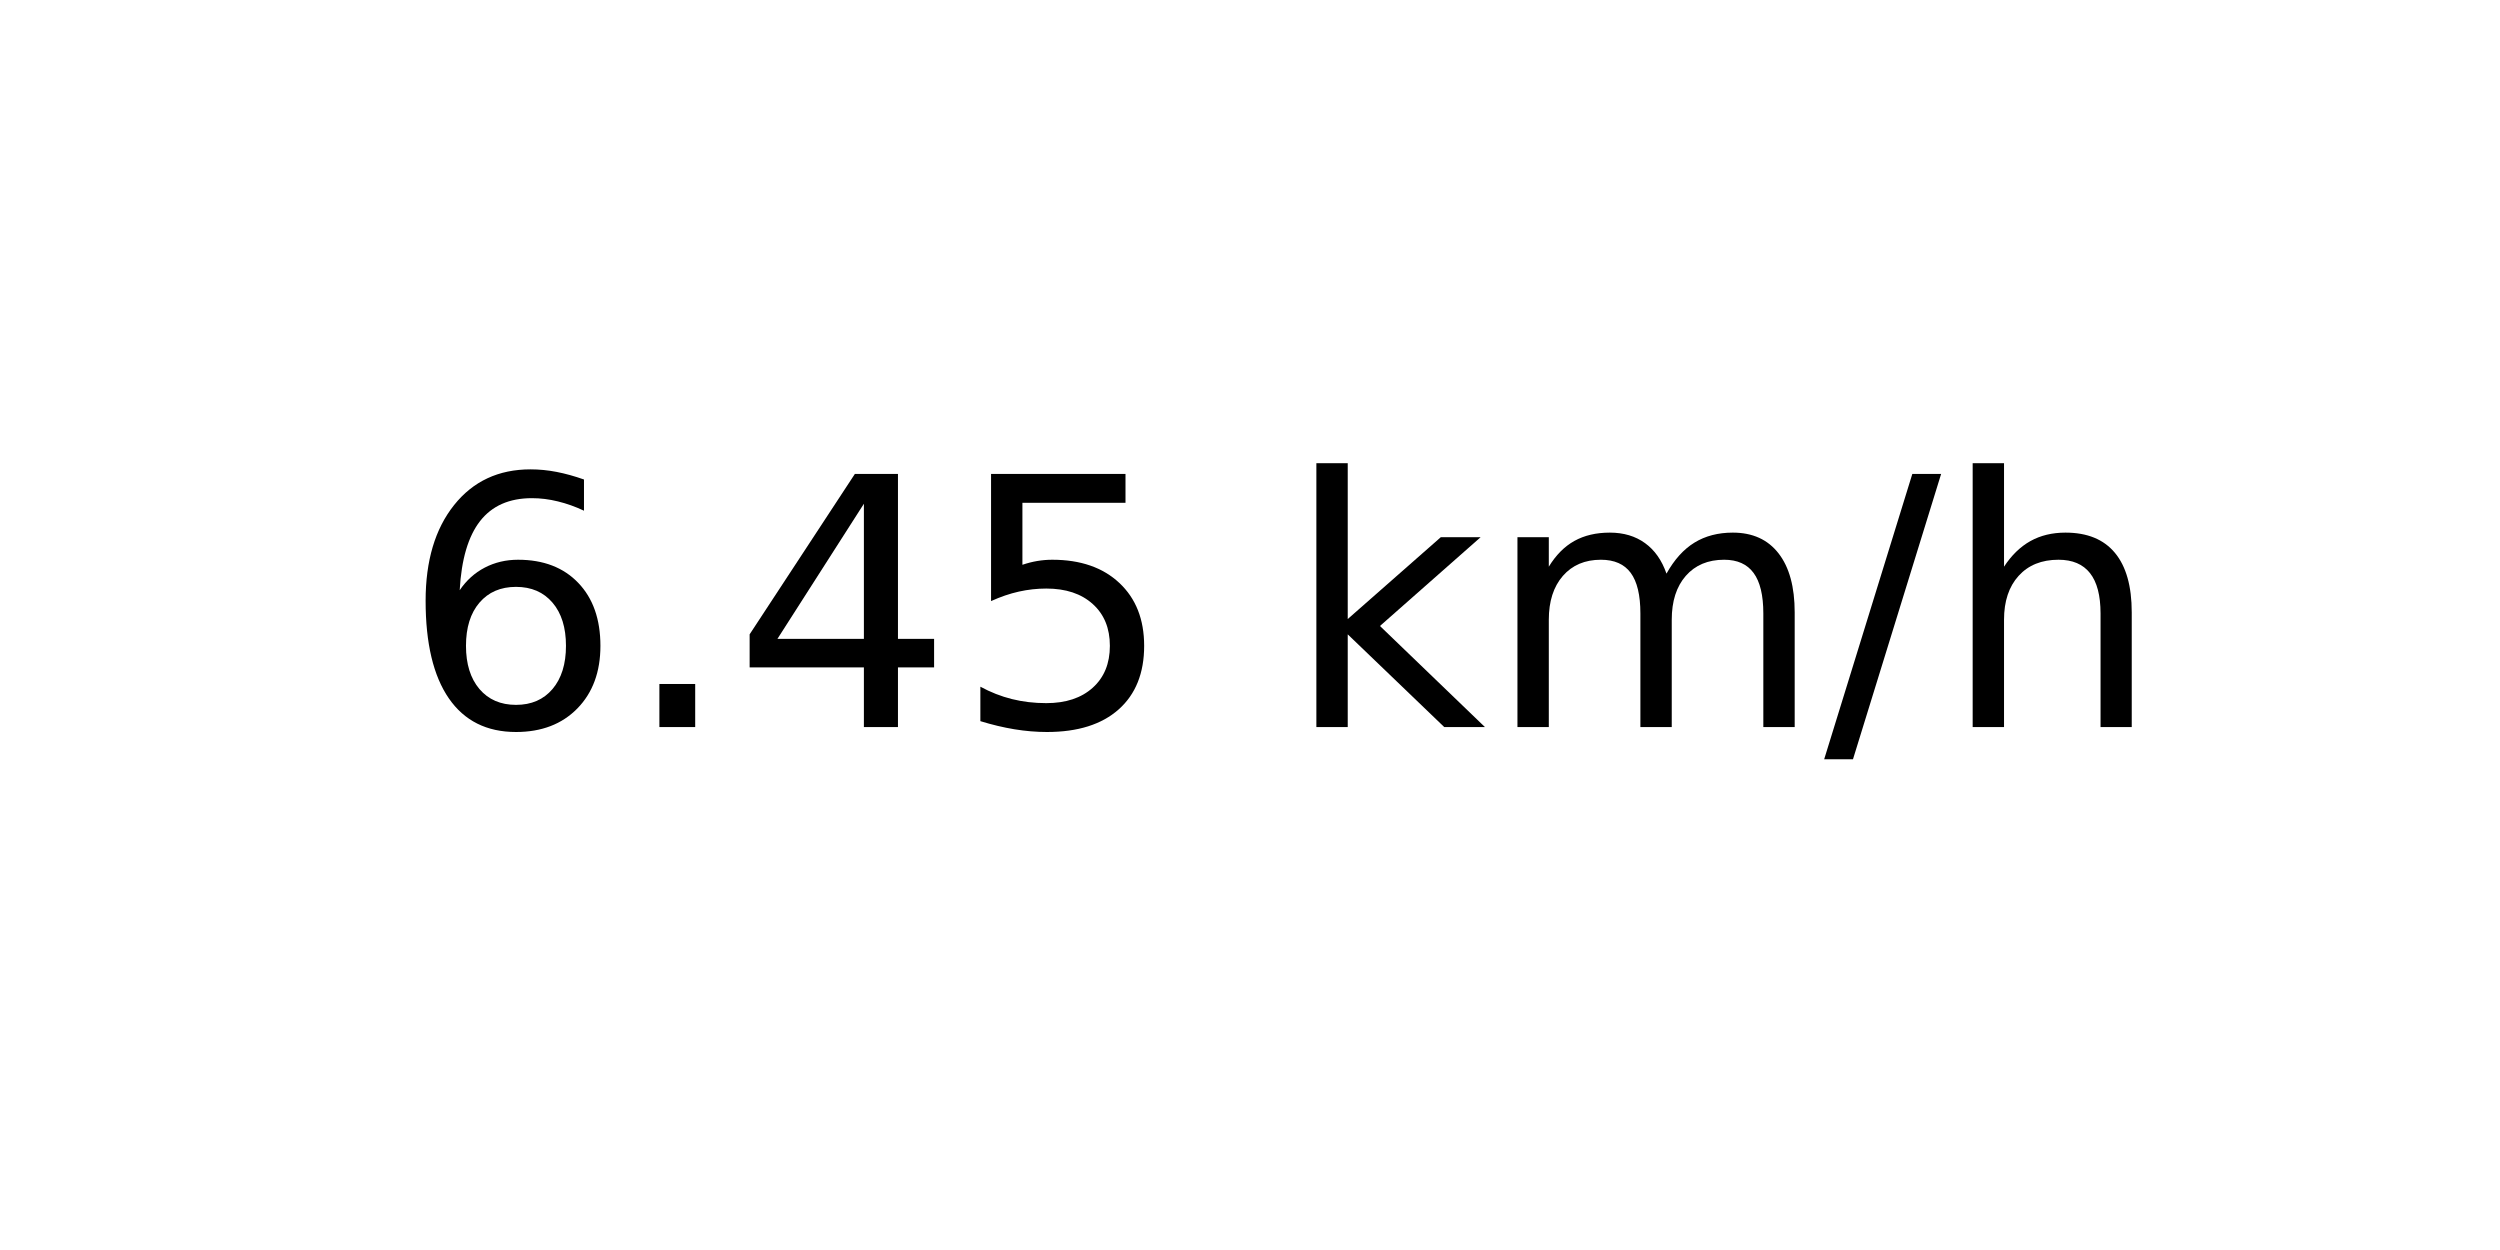
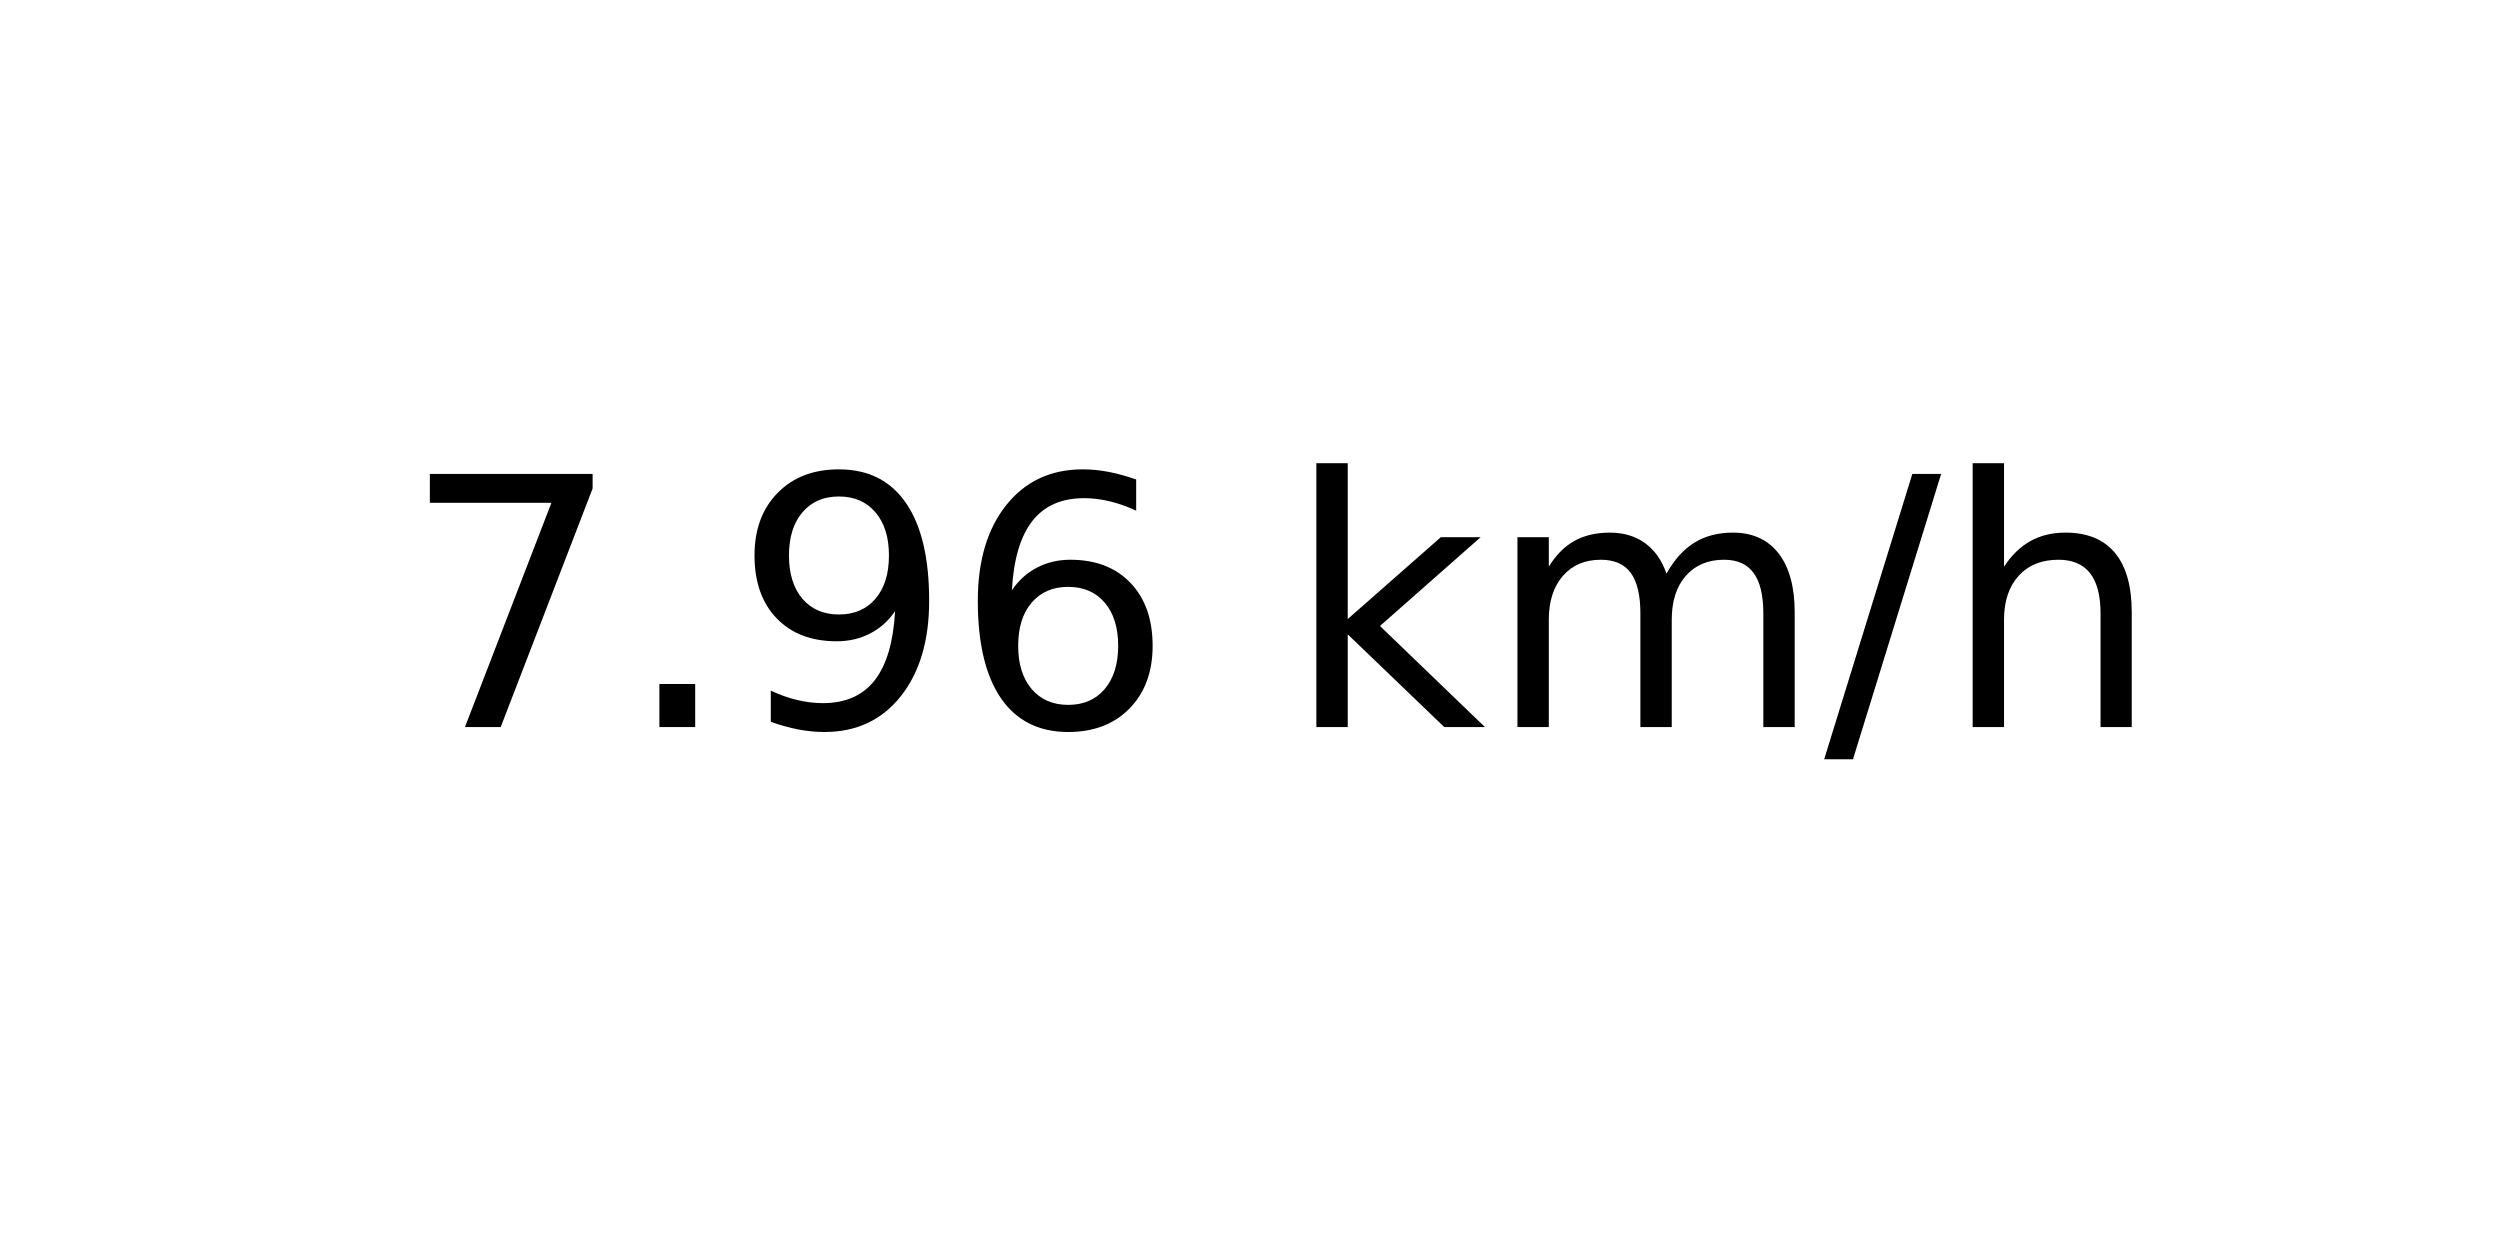
<svg xmlns="http://www.w3.org/2000/svg" xmlns:xlink="http://www.w3.org/1999/xlink" width="72pt" height="36pt" viewBox="0 0 72 36" version="1.1">
  <defs>
    <style type="text/css">*{stroke-linejoin: round; stroke-linecap: butt}</style>
  </defs>
  <g id="figure_1">
    <g id="axes_1">
      <g id="text_1">
        <g transform="translate(11.55937 20.93937) scale(0.1 -0.1)">
          <defs>
+             <path id="DejaVuSans-37" d="M 525 4666  L 3525 4666  L 3525 4397  L 1831 0  L 1172 0  L 2766 4134  L 525 4134  L 525 4666  z " transform="scale(0.015625)" />
+             <path id="DejaVuSans-2e" d="M 684 794  L 1344 794  L 1344 0  L 684 0  L 684 794  z " transform="scale(0.015625)" />
+             <path id="DejaVuSans-39" d="M 703 97  L 703 672  Q 941 559 1184 500  Q 1428 441 1663 441  Q 2288 441 2617 861  Q 2947 1281 2994 2138  Q 2813 1869 2534 1725  Q 2256 1581 1919 1581  Q 1219 1581 811 2004  Q 403 2428 403 3163  Q 403 3881 828 4315  Q 1253 4750 1959 4750  Q 2769 4750 3195 4129  Q 3622 3509 3622 2328  Q 3622 1225 3098 567  Q 2575 -91 1691 -91  Q 1453 -91 1209 -44  Q 966 3 703 97  z M 1959 2075  Q 2384 2075 2632 2365  Q 2881 2656 2881 3163  Q 2881 3666 2632 3958  Q 2384 4250 1959 4250  Q 1534 4250 1286 3958  Q 1038 3666 1038 3163  Q 1038 2656 1286 2365  Q 1534 2075 1959 2075  z " transform="scale(0.015625)" />
            <path id="DejaVuSans-36" d="M 2113 2584  Q 1688 2584 1439 2293  Q 1191 2003 1191 1497  Q 1191 994 1439 701  Q 1688 409 2113 409  Q 2538 409 2786 701  Q 3034 994 3034 1497  Q 3034 2003 2786 2293  Q 2538 2584 2113 2584  z M 3366 4563  L 3366 3988  Q 3128 4100 2886 4159  Q 2644 4219 2406 4219  Q 1781 4219 1451 3797  Q 1122 3375 1075 2522  Q 1259 2794 1537 2939  Q 1816 3084 2150 3084  Q 2853 3084 3261 2657  Q 3669 2231 3669 1497  Q 3669 778 3244 343  Q 2819 -91 2113 -91  Q 1303 -91 875 529  Q 447 1150 447 2328  Q 447 3434 972 4092  Q 1497 4750 2381 4750  Q 2619 4750 2861 4703  Q 3103 4656 3366 4563  z " transform="scale(0.015625)" />
-             <path id="DejaVuSans-2e" d="M 684 794  L 1344 794  L 1344 0  L 684 0  L 684 794  z " transform="scale(0.015625)" />
-             <path id="DejaVuSans-34" d="M 2419 4116  L 825 1625  L 2419 1625  L 2419 4116  z M 2253 4666  L 3047 4666  L 3047 1625  L 3713 1625  L 3713 1100  L 3047 1100  L 3047 0  L 2419 0  L 2419 1100  L 313 1100  L 313 1709  L 2253 4666  z " transform="scale(0.015625)" />
-             <path id="DejaVuSans-35" d="M 691 4666  L 3169 4666  L 3169 4134  L 1269 4134  L 1269 2991  Q 1406 3038 1543 3061  Q 1681 3084 1819 3084  Q 2600 3084 3056 2656  Q 3513 2228 3513 1497  Q 3513 744 3044 326  Q 2575 -91 1722 -91  Q 1428 -91 1123 -41  Q 819 9 494 109  L 494 744  Q 775 591 1075 516  Q 1375 441 1709 441  Q 2250 441 2565 725  Q 2881 1009 2881 1497  Q 2881 1984 2565 2268  Q 2250 2553 1709 2553  Q 1456 2553 1204 2497  Q 953 2441 691 2322  L 691 4666  z " transform="scale(0.015625)" />
            <path id="DejaVuSans-20" transform="scale(0.015625)" />
            <path id="DejaVuSans-6b" d="M 581 4863  L 1159 4863  L 1159 1991  L 2875 3500  L 3609 3500  L 1753 1863  L 3688 0  L 2938 0  L 1159 1709  L 1159 0  L 581 0  L 581 4863  z " transform="scale(0.015625)" />
            <path id="DejaVuSans-6d" d="M 3328 2828  Q 3544 3216 3844 3400  Q 4144 3584 4550 3584  Q 5097 3584 5394 3201  Q 5691 2819 5691 2113  L 5691 0  L 5113 0  L 5113 2094  Q 5113 2597 4934 2840  Q 4756 3084 4391 3084  Q 3944 3084 3684 2787  Q 3425 2491 3425 1978  L 3425 0  L 2847 0  L 2847 2094  Q 2847 2600 2669 2842  Q 2491 3084 2119 3084  Q 1678 3084 1418 2786  Q 1159 2488 1159 1978  L 1159 0  L 581 0  L 581 3500  L 1159 3500  L 1159 2956  Q 1356 3278 1631 3431  Q 1906 3584 2284 3584  Q 2666 3584 2933 3390  Q 3200 3197 3328 2828  z " transform="scale(0.015625)" />
            <path id="DejaVuSans-2f" d="M 1625 4666  L 2156 4666  L 531 -594  L 0 -594  L 1625 4666  z " transform="scale(0.015625)" />
            <path id="DejaVuSans-68" d="M 3513 2113  L 3513 0  L 2938 0  L 2938 2094  Q 2938 2591 2744 2837  Q 2550 3084 2163 3084  Q 1697 3084 1428 2787  Q 1159 2491 1159 1978  L 1159 0  L 581 0  L 581 4863  L 1159 4863  L 1159 2956  Q 1366 3272 1645 3428  Q 1925 3584 2291 3584  Q 2894 3584 3203 3211  Q 3513 2838 3513 2113  z " transform="scale(0.015625)" />
          </defs>
-           <use xlink:href="#DejaVuSans-36" />
+           <use xlink:href="#DejaVuSans-37" />
          <use xlink:href="#DejaVuSans-2e" x="63.623" />
-           <use xlink:href="#DejaVuSans-34" x="95.41" />
-           <use xlink:href="#DejaVuSans-35" x="159.033" />
+           <use xlink:href="#DejaVuSans-39" x="95.41" />
+           <use xlink:href="#DejaVuSans-36" x="159.033" />
          <use xlink:href="#DejaVuSans-20" x="222.656" />
          <use xlink:href="#DejaVuSans-6b" x="254.443" />
          <use xlink:href="#DejaVuSans-6d" x="312.354" />
          <use xlink:href="#DejaVuSans-2f" x="409.766" />
          <use xlink:href="#DejaVuSans-68" x="443.457" />
        </g>
      </g>
    </g>
  </g>
</svg>
